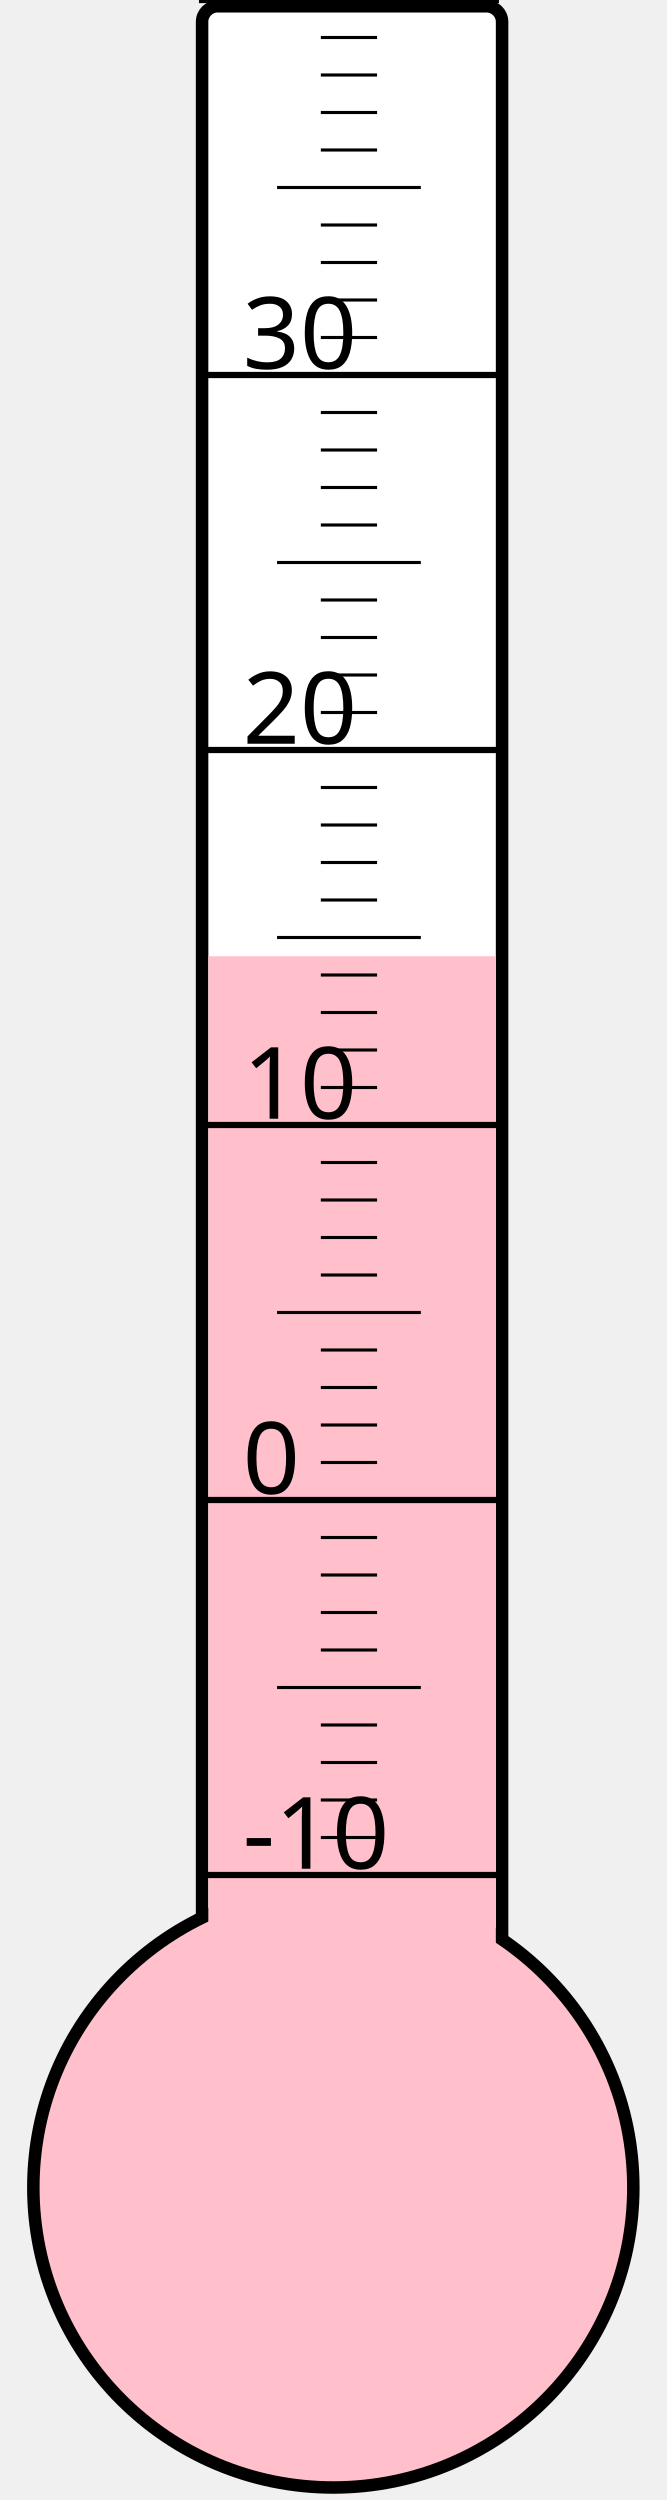
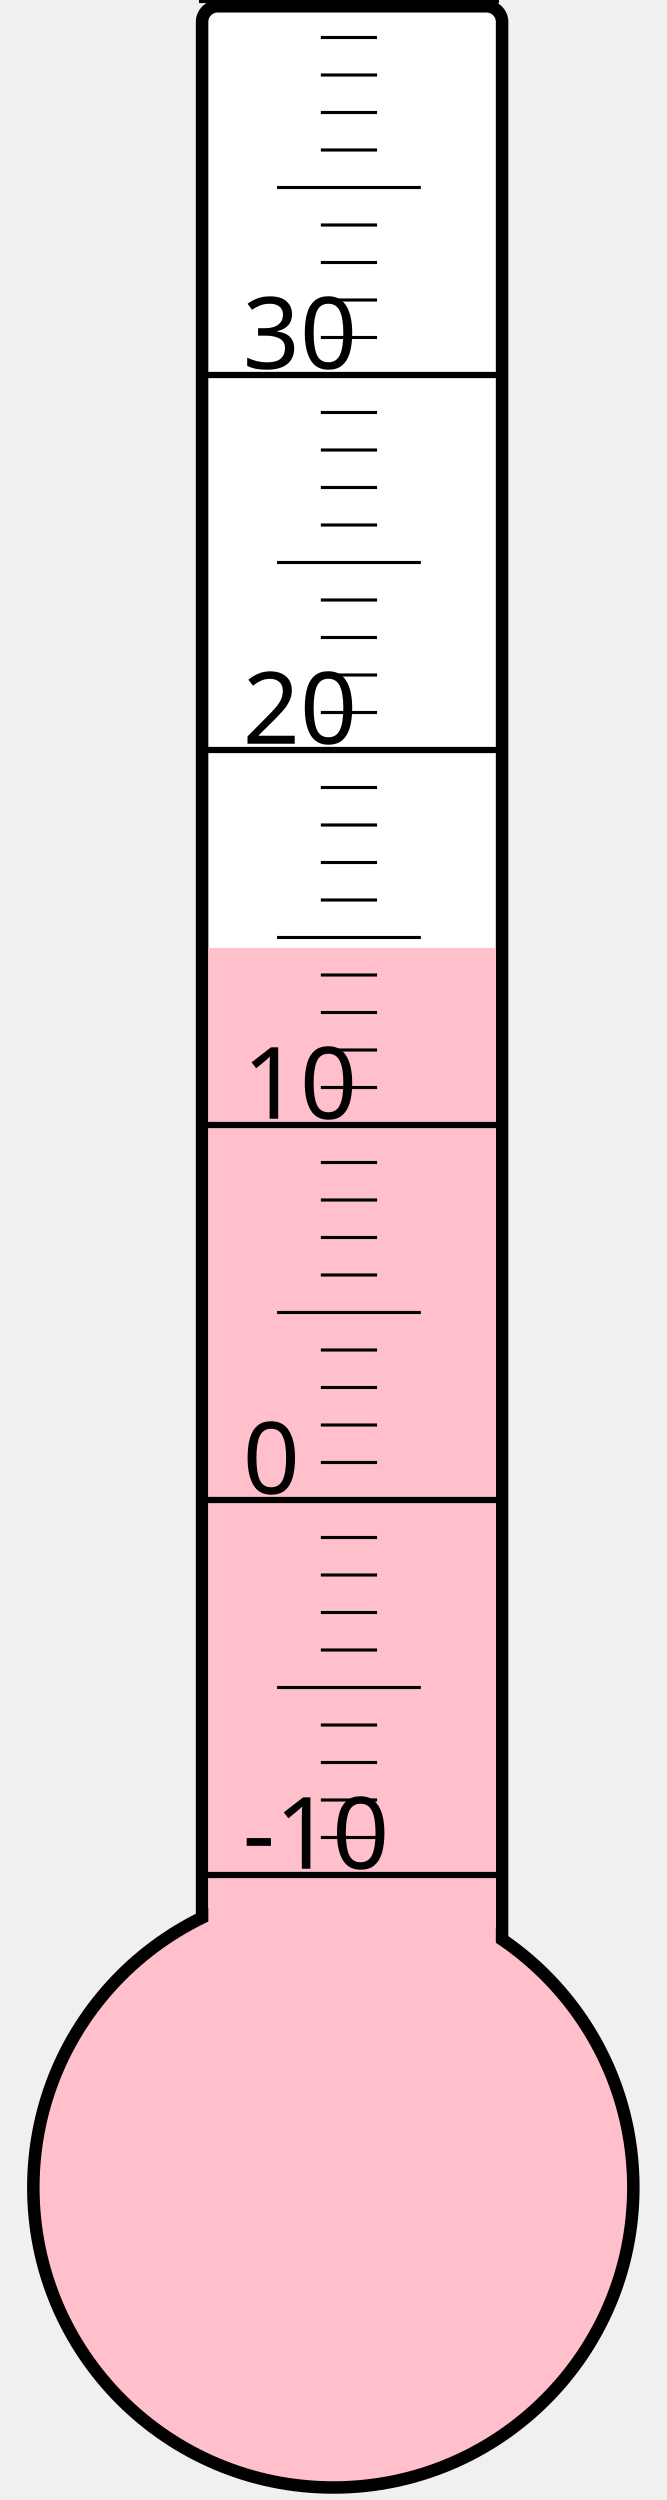
<svg xmlns="http://www.w3.org/2000/svg" width="40px" height="150px" viewBox="0 0 200 800">
  <rect width="200" height="800" x="0" y="0" style="fill: #ffffeb; fill-opacity: 0;" />
  <rect width="96" height="680" x="58" y="2" rx="5" ry="5" style="fill: white; fill-opacity: 1; stroke: black; stroke-width: 4;" />
  <circle cx="100" cy="700" r="96" style="fill: pink; stroke: black; stroke-width: 4;" />
-   <rect width="92" height="394.0" x="60" y="306.0" style="fill: pink; fill-opacity: 1; stroke-width: 0;" />
+   <rect width="92" height="396.625" x="60" y="303.375" style="fill: pink; fill-opacity: 1; stroke-width: 0;" />
  <text x="71" y="598" style="font-family: sans-serif; font-size: 24pt;">-10</text>
  <text x="71" y="478" style="font-family: sans-serif; font-size: 24pt;">0</text>
  <text x="71" y="358" style="font-family: sans-serif; font-size: 24pt;">10</text>
  <text x="71" y="238" style="font-family: sans-serif; font-size: 24pt;">20</text>
  <text x="71" y="118" style="font-family: sans-serif; font-size: 24pt;">30</text>
  <g style="stroke: black;">
    <line x1="57" y1="600" x2="153" y2="600" style="stroke-width: 2;" />
    <line x1="96" y1="588" x2="114" y2="588" style="stroke-width: 1;" />
    <line x1="96" y1="576" x2="114" y2="576" style="stroke-width: 1;" />
    <line x1="96" y1="564" x2="114" y2="564" style="stroke-width: 1;" />
    <line x1="96" y1="552" x2="114" y2="552" style="stroke-width: 1;" />
    <line x1="82" y1="540" x2="128" y2="540" style="stroke-width: 1;" />
    <line x1="96" y1="528" x2="114" y2="528" style="stroke-width: 1;" />
    <line x1="96" y1="516" x2="114" y2="516" style="stroke-width: 1;" />
    <line x1="96" y1="504" x2="114" y2="504" style="stroke-width: 1;" />
    <line x1="96" y1="492" x2="114" y2="492" style="stroke-width: 1;" />
    <line x1="57" y1="480" x2="153" y2="480" style="stroke-width: 2;" />
    <line x1="96" y1="468" x2="114" y2="468" style="stroke-width: 1;" />
    <line x1="96" y1="456" x2="114" y2="456" style="stroke-width: 1;" />
    <line x1="96" y1="444" x2="114" y2="444" style="stroke-width: 1;" />
    <line x1="96" y1="432" x2="114" y2="432" style="stroke-width: 1;" />
    <line x1="82" y1="420" x2="128" y2="420" style="stroke-width: 1;" />
    <line x1="96" y1="408" x2="114" y2="408" style="stroke-width: 1;" />
    <line x1="96" y1="396" x2="114" y2="396" style="stroke-width: 1;" />
    <line x1="96" y1="384" x2="114" y2="384" style="stroke-width: 1;" />
    <line x1="96" y1="372" x2="114" y2="372" style="stroke-width: 1;" />
    <line x1="57" y1="360" x2="153" y2="360" style="stroke-width: 2;" />
    <line x1="96" y1="348" x2="114" y2="348" style="stroke-width: 1;" />
    <line x1="96" y1="336" x2="114" y2="336" style="stroke-width: 1;" />
    <line x1="96" y1="324" x2="114" y2="324" style="stroke-width: 1;" />
    <line x1="96" y1="312" x2="114" y2="312" style="stroke-width: 1;" />
    <line x1="82" y1="300" x2="128" y2="300" style="stroke-width: 1;" />
    <line x1="96" y1="288" x2="114" y2="288" style="stroke-width: 1;" />
    <line x1="96" y1="276" x2="114" y2="276" style="stroke-width: 1;" />
    <line x1="96" y1="264" x2="114" y2="264" style="stroke-width: 1;" />
    <line x1="96" y1="252" x2="114" y2="252" style="stroke-width: 1;" />
    <line x1="57" y1="240" x2="153" y2="240" style="stroke-width: 2;" />
    <line x1="96" y1="228" x2="114" y2="228" style="stroke-width: 1;" />
    <line x1="96" y1="216" x2="114" y2="216" style="stroke-width: 1;" />
    <line x1="96" y1="204" x2="114" y2="204" style="stroke-width: 1;" />
    <line x1="96" y1="192" x2="114" y2="192" style="stroke-width: 1;" />
    <line x1="82" y1="180" x2="128" y2="180" style="stroke-width: 1;" />
    <line x1="96" y1="168" x2="114" y2="168" style="stroke-width: 1;" />
    <line x1="96" y1="156" x2="114" y2="156" style="stroke-width: 1;" />
    <line x1="96" y1="144" x2="114" y2="144" style="stroke-width: 1;" />
    <line x1="96" y1="132" x2="114" y2="132" style="stroke-width: 1;" />
    <line x1="57" y1="120" x2="153" y2="120" style="stroke-width: 2;" />
    <line x1="96" y1="108" x2="114" y2="108" style="stroke-width: 1;" />
    <line x1="96" y1="96" x2="114" y2="96" style="stroke-width: 1;" />
    <line x1="96" y1="84" x2="114" y2="84" style="stroke-width: 1;" />
    <line x1="96" y1="72" x2="114" y2="72" style="stroke-width: 1;" />
    <line x1="82" y1="60" x2="128" y2="60" style="stroke-width: 1;" />
    <line x1="96" y1="48" x2="114" y2="48" style="stroke-width: 1;" />
    <line x1="96" y1="36" x2="114" y2="36" style="stroke-width: 1;" />
    <line x1="96" y1="24" x2="114" y2="24" style="stroke-width: 1;" />
    <line x1="96" y1="12" x2="114" y2="12" style="stroke-width: 1;" />
    <line x1="57" y1="0" x2="153" y2="0" style="stroke-width: 2;" />
  </g>
</svg>
